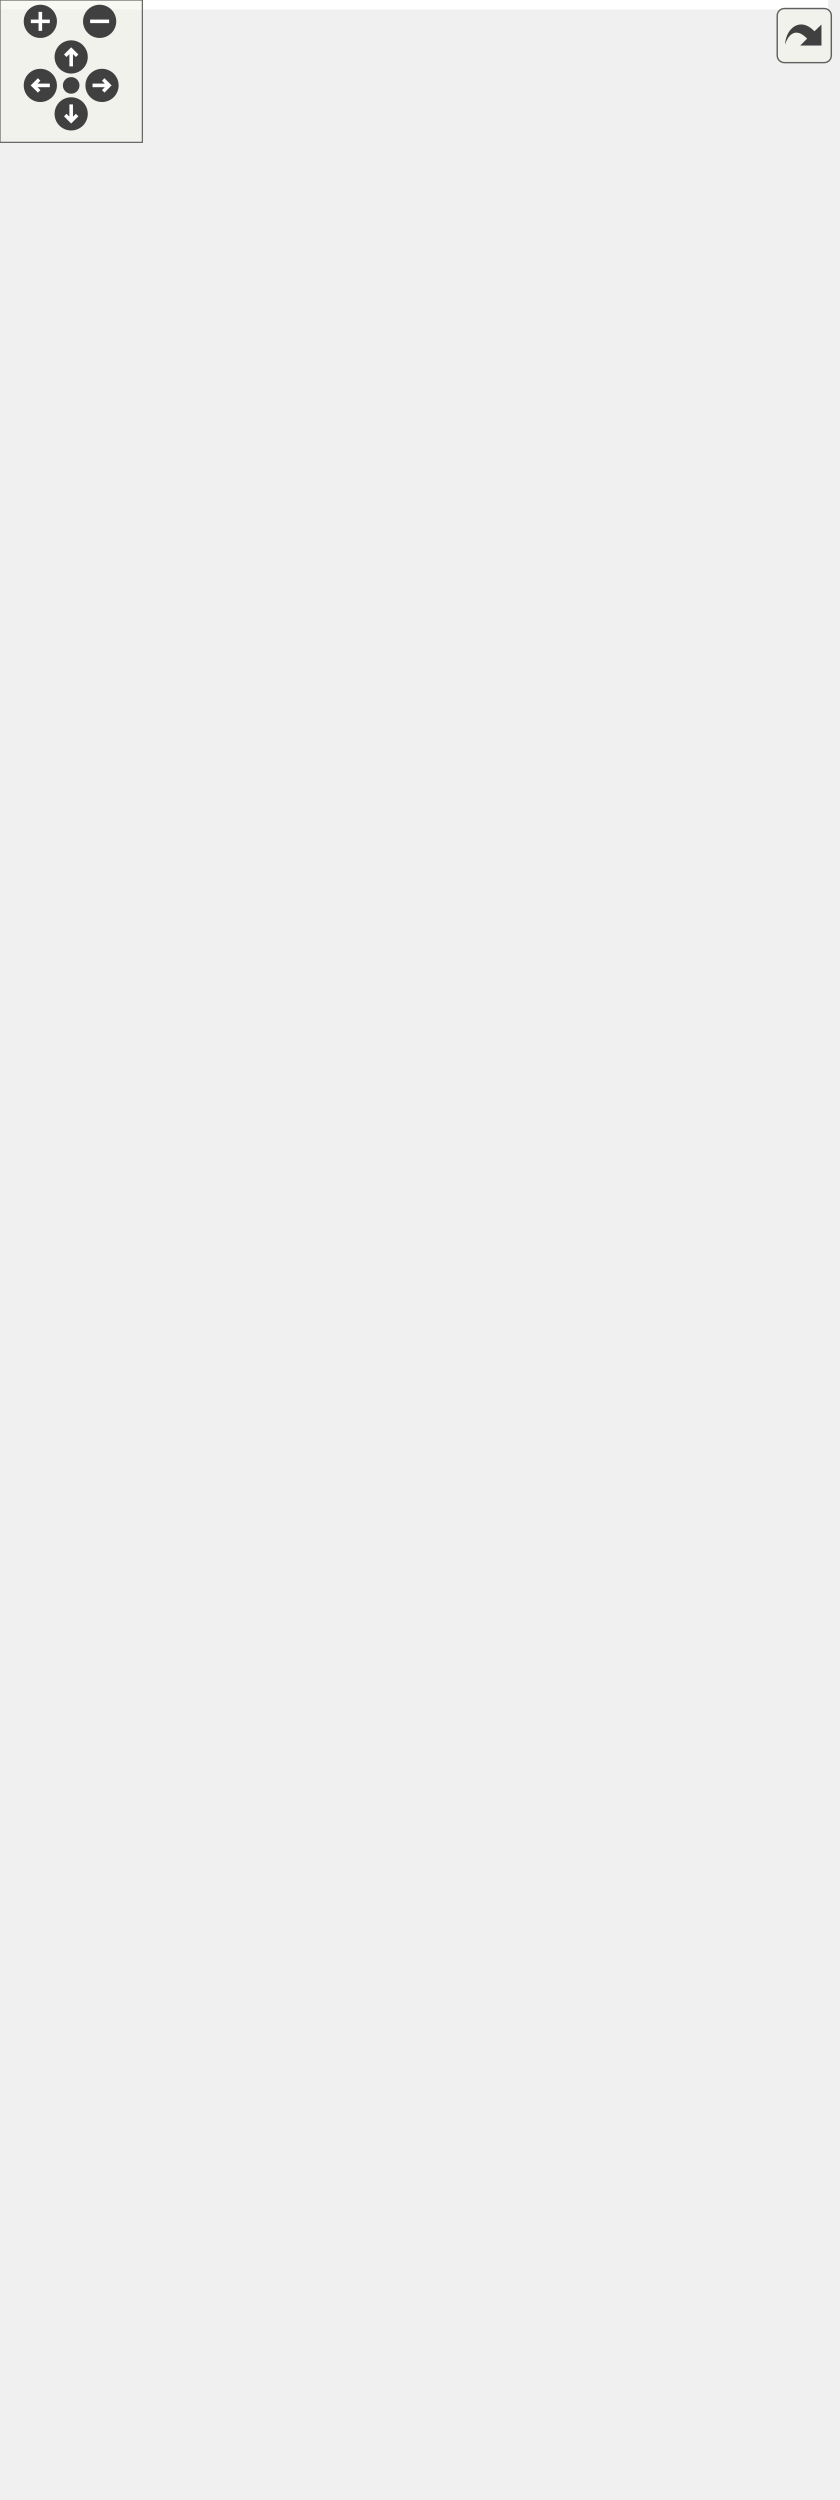
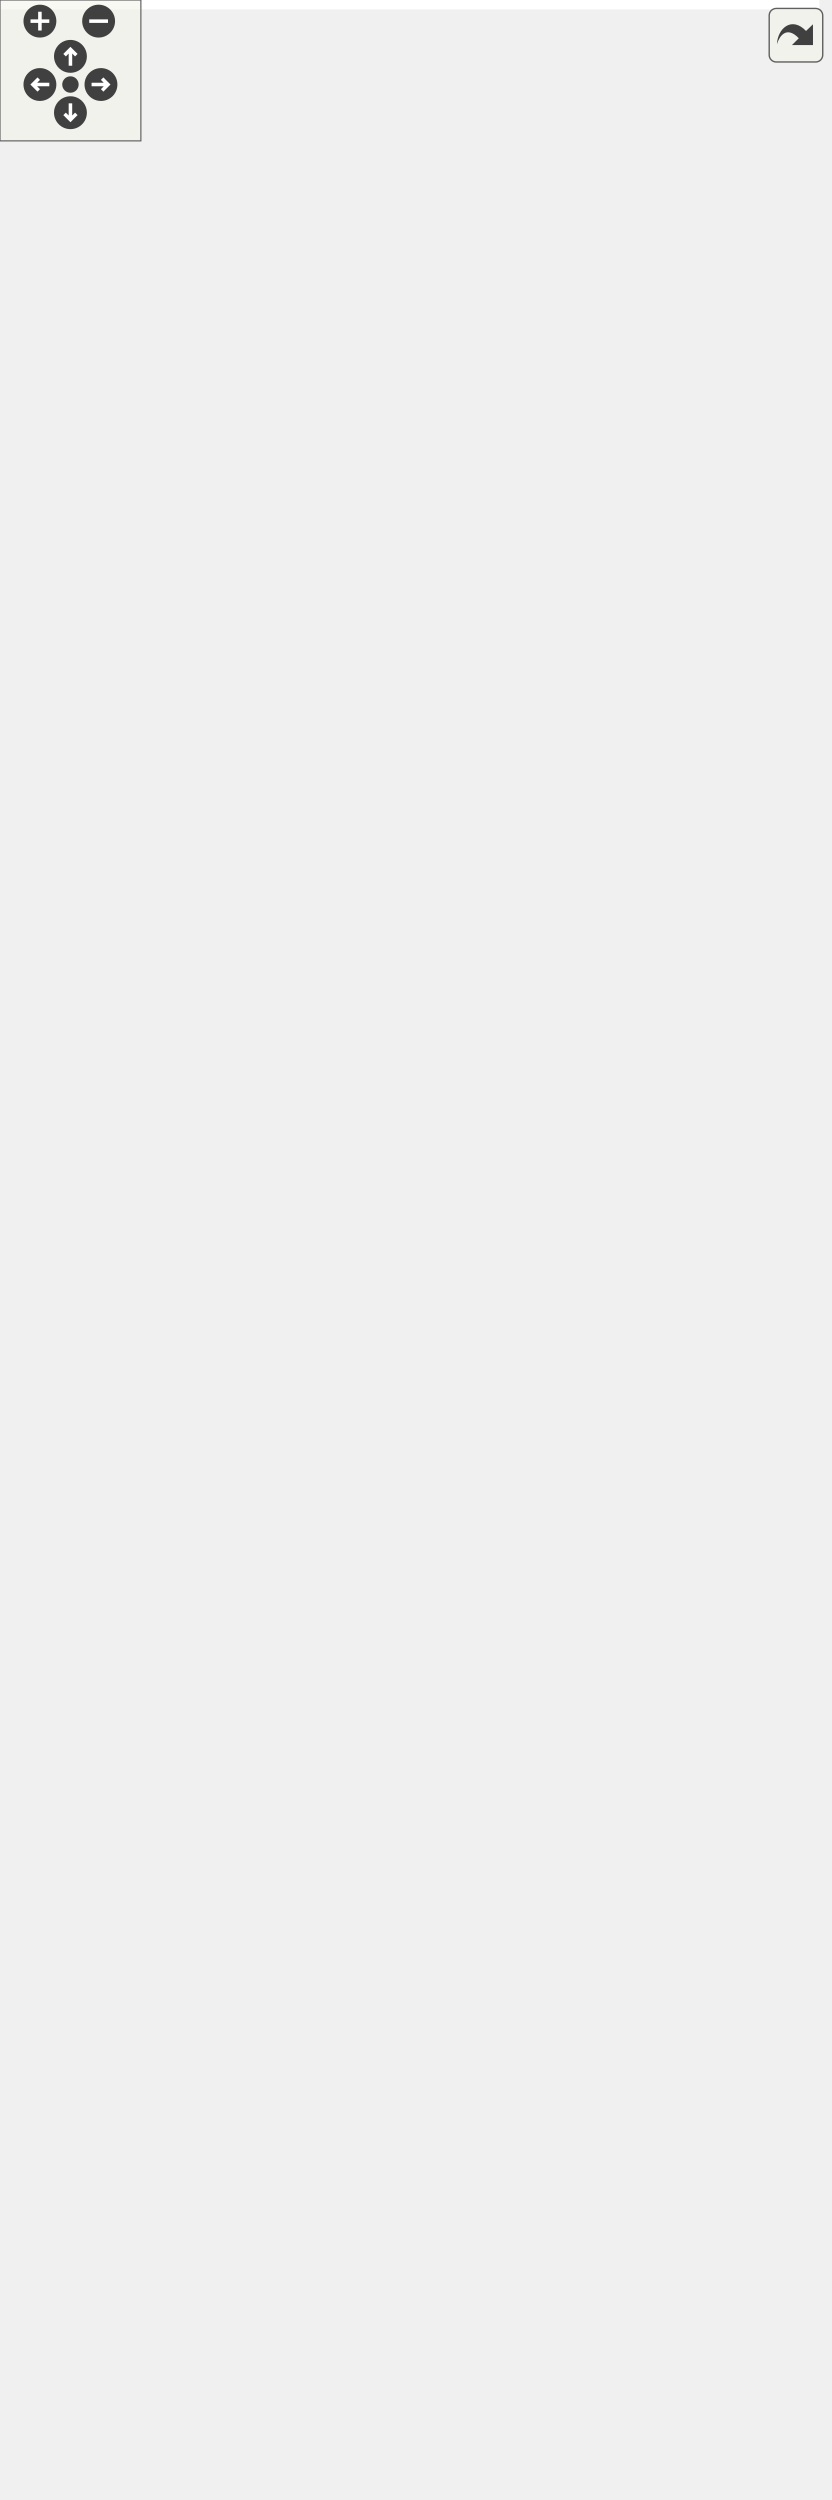
<svg xmlns="http://www.w3.org/2000/svg" xmlns:xlink="http://www.w3.org/1999/xlink" id="main" version="1.1" xml:space="preserve">
  <style type="text/css">
.edge:hover path { stroke: red; }
.edge:hover polygon { stroke: red; fill: red; }
</style>
  <defs>
    <circle id="rim" cx="0" cy="0" r="7" />
    <circle id="rim2" cx="0" cy="0" r="3.5" />
    <g id="zoomPlus">
      <use xlink:href="#rim" fill="#404040">
        <set attributeName="fill" to="#808080" begin="zoomplus.mouseover" end="zoomplus.mouseout" />
      </use>
      <path d="M-4,0h8M0,-4v8" fill="none" stroke="white" stroke-width="1.5" pointer-events="none" />
    </g>
    <g id="zoomMin">
      <use xlink:href="#rim" fill="#404040">
        <set attributeName="fill" to="#808080" begin="zoomminus.mouseover" end="zoomminus.mouseout" />
      </use>
      <path d="M-4,0h8" fill="none" stroke="white" stroke-width="1.5" pointer-events="none" />
    </g>
    <g id="dirArrow">
      <path fill="none" stroke="white" stroke-width="1.5" d="M0,-3.0v7 M-2.5,-0.5L0,-3.0L2.5,-0.5" />
    </g>
    <g id="resetDef">
      <use xlink:href="#rim2" fill="#404040">
        <set attributeName="fill" to="#808080" begin="reset.mouseover" end="reset.mouseout" />
      </use>
    </g>
  </defs>
  <svg id="graph" class="graph">
    <g id="viewport">
-       <polygon fill="#ffffff" stroke="transparent" points="-4,4 -4,-993 349,-993 349,4 -4,4" />
+       <polygon fill="#ffffff" stroke="transparent" points="-4,4 -4,-1004 349,-1004 349,4 -4,4" />
      <g id="node1" class="node">
        <g id="a_node1">
          <a xlink:title=" ">
            <polygon fill="#bfbfbf" stroke="#000000" points="92,-.5 92,-233.5 217,-233.5 217,-.5 92,-.5" />
            <text text-anchor="middle" x="154.5" y="-221.5" font-family="Helvetica,sans-Serif" font-size="10.00" fill="#000000">View</text>
            <polyline fill="none" stroke="#000000" points="92,-214.5 217,-214.5 " />
            <text text-anchor="start" x="100" y="-202.5" font-family="Helvetica,sans-Serif" font-size="10.00" fill="#000000">+ currentScale</text>
            <text text-anchor="start" x="100" y="-191.5" font-family="Helvetica,sans-Serif" font-size="10.00" fill="#000000">- dragOriginX</text>
            <text text-anchor="start" x="100" y="-180.5" font-family="Helvetica,sans-Serif" font-size="10.00" fill="#000000">- dragOriginY</text>
            <text text-anchor="start" x="100" y="-169.5" font-family="Helvetica,sans-Serif" font-size="10.00" fill="#000000">- dragPosX</text>
            <text text-anchor="start" x="100" y="-158.5" font-family="Helvetica,sans-Serif" font-size="10.00" fill="#000000">- dragPosY</text>
            <text text-anchor="start" x="100" y="-147.5" font-family="Helvetica,sans-Serif" font-size="10.00" fill="#000000">- mouseDown</text>
            <text text-anchor="start" x="100" y="-136.5" font-family="Helvetica,sans-Serif" font-size="10.00" fill="#000000">- doAnimations</text>
            <polyline fill="none" stroke="#000000" points="92,-129.5 217,-129.5 " />
            <text text-anchor="start" x="100" y="-117.5" font-family="Helvetica,sans-Serif" font-size="10.00" fill="#000000">+ View()</text>
            <text text-anchor="start" x="100" y="-106.5" font-family="Helvetica,sans-Serif" font-size="10.00" fill="#000000">+ mousePressEvent()</text>
            <text text-anchor="start" x="100" y="-95.5" font-family="Helvetica,sans-Serif" font-size="10.00" fill="#000000">+ mouseReleaseEvent()</text>
            <text text-anchor="start" x="100" y="-84.5" font-family="Helvetica,sans-Serif" font-size="10.00" fill="#000000">+ mouseMoveEvent()</text>
            <text text-anchor="start" x="100" y="-73.5" font-family="Helvetica,sans-Serif" font-size="10.00" fill="#000000">+ wheelEvent()</text>
            <text text-anchor="start" x="100" y="-62.5" font-family="Helvetica,sans-Serif" font-size="10.00" fill="#000000">+ keyPressEvent()</text>
            <text text-anchor="start" x="100" y="-51.5" font-family="Helvetica,sans-Serif" font-size="10.00" fill="#000000">+ fluidZoom()</text>
            <text text-anchor="start" x="100" y="-40.5" font-family="Helvetica,sans-Serif" font-size="10.00" fill="#000000">+ fluidMove()</text>
            <text text-anchor="start" x="100" y="-29.5" font-family="Helvetica,sans-Serif" font-size="10.00" fill="#000000">+ fluidMovement()</text>
            <text text-anchor="start" x="100" y="-18.5" font-family="Helvetica,sans-Serif" font-size="10.00" fill="#000000">+ enableAnimation()</text>
            <text text-anchor="start" x="100" y="-7.5" font-family="Helvetica,sans-Serif" font-size="10.00" fill="#000000">+ setDataModel()</text>
          </a>
        </g>
      </g>
      <g id="node2" class="node">
        <g id="a_node2">
          <a xlink:title=" ">
-             <polygon fill="#ffffff" stroke="#bfbfbf" points="0,-364 0,-421 87,-421 87,-364 0,-364" />
-             <text text-anchor="middle" x="43.5" y="-409" font-family="Helvetica,sans-Serif" font-size="10.00" fill="#000000">QGraphicsView</text>
-             <polyline fill="none" stroke="#bfbfbf" points="0,-402 87,-402 " />
-             <text text-anchor="middle" x="43.5" y="-390" font-family="Helvetica,sans-Serif" font-size="10.00" fill="#000000"> </text>
-             <polyline fill="none" stroke="#bfbfbf" points="0,-383 87,-383 " />
-             <text text-anchor="middle" x="43.5" y="-371" font-family="Helvetica,sans-Serif" font-size="10.00" fill="#000000"> </text>
+             <polygon fill="#ffffff" stroke="#bfbfbf" points="0,-369.5 0,-426.5 87,-426.5 87,-369.5 0,-369.5" />
+             <text text-anchor="middle" x="43.5" y="-414.5" font-family="Helvetica,sans-Serif" font-size="10.00" fill="#000000">QGraphicsView</text>
+             <polyline fill="none" stroke="#bfbfbf" points="0,-407.5 87,-407.5 " />
+             <text text-anchor="middle" x="43.5" y="-395.5" font-family="Helvetica,sans-Serif" font-size="10.00" fill="#000000"> </text>
+             <polyline fill="none" stroke="#bfbfbf" points="0,-388.5 87,-388.5 " />
+             <text text-anchor="middle" x="43.5" y="-376.5" font-family="Helvetica,sans-Serif" font-size="10.00" fill="#000000"> </text>
          </a>
        </g>
      </g>
      <g id="edge1" class="edge">
-         <path fill="none" stroke="#191970" d="M58.942,-354.173C71.551,-322.878 90.063,-276.931 107.444,-233.792" />
-         <polygon fill="none" stroke="#191970" points="55.556,-353.213 55.065,-363.796 62.048,-355.829 55.556,-353.213" />
+         <path fill="none" stroke="#191970" d="M58.635,-359.686C71.484,-327.158 90.62,-278.714 108.423,-233.645" />
+         <polygon fill="none" stroke="#191970" points="55.276,-358.662 54.857,-369.249 61.786,-361.234 55.276,-358.662" />
      </g>
      <g id="node3" class="node">
        <g id="a_node3">
          <a xlink:href="classScene.html" target="_top" xlink:title=" ">
-             <polygon fill="#ffffff" stroke="#000000" points="105,-320 105,-465 204,-465 204,-320 105,-320" />
-             <text text-anchor="middle" x="154.5" y="-453" font-family="Helvetica,sans-Serif" font-size="10.00" fill="#000000">Scene</text>
-             <polyline fill="none" stroke="#000000" points="105,-446 204,-446 " />
-             <text text-anchor="start" x="113" y="-434" font-family="Helvetica,sans-Serif" font-size="10.00" fill="#000000">+ MAP_SIZE</text>
-             <text text-anchor="start" x="113" y="-423" font-family="Helvetica,sans-Serif" font-size="10.00" fill="#000000">+ TILE_SIZE</text>
-             <text text-anchor="start" x="113" y="-412" font-family="Helvetica,sans-Serif" font-size="10.00" fill="#000000">- highlighter</text>
-             <text text-anchor="start" x="113" y="-401" font-family="Helvetica,sans-Serif" font-size="10.00" fill="#000000">- radiusHighlighter</text>
-             <text text-anchor="start" x="113" y="-390" font-family="Helvetica,sans-Serif" font-size="10.00" fill="#000000">- textHint</text>
-             <text text-anchor="start" x="113" y="-379" font-family="Helvetica,sans-Serif" font-size="10.00" fill="#000000">- showRadius</text>
-             <polyline fill="none" stroke="#000000" points="105,-372 204,-372 " />
-             <text text-anchor="start" x="113" y="-360" font-family="Helvetica,sans-Serif" font-size="10.00" fill="#000000">+ Scene()</text>
-             <text text-anchor="start" x="113" y="-349" font-family="Helvetica,sans-Serif" font-size="10.00" fill="#000000">+ generateWorld()</text>
-             <text text-anchor="start" x="113" y="-338" font-family="Helvetica,sans-Serif" font-size="10.00" fill="#000000">+ setActiveTile()</text>
-             <text text-anchor="start" x="113" y="-327" font-family="Helvetica,sans-Serif" font-size="10.00" fill="#000000">+ getTileAt()</text>
+             <polygon fill="#ffffff" stroke="#000000" points="105,-325.5 105,-470.5 204,-470.5 204,-325.5 105,-325.5" />
+             <text text-anchor="middle" x="154.5" y="-458.5" font-family="Helvetica,sans-Serif" font-size="10.00" fill="#000000">Scene</text>
+             <polyline fill="none" stroke="#000000" points="105,-451.5 204,-451.5 " />
+             <text text-anchor="start" x="113" y="-439.5" font-family="Helvetica,sans-Serif" font-size="10.00" fill="#000000">+ MAP_SIZE</text>
+             <text text-anchor="start" x="113" y="-428.5" font-family="Helvetica,sans-Serif" font-size="10.00" fill="#000000">+ TILE_SIZE</text>
+             <text text-anchor="start" x="113" y="-417.5" font-family="Helvetica,sans-Serif" font-size="10.00" fill="#000000">- highlighter</text>
+             <text text-anchor="start" x="113" y="-406.5" font-family="Helvetica,sans-Serif" font-size="10.00" fill="#000000">- radiusHighlighter</text>
+             <text text-anchor="start" x="113" y="-395.5" font-family="Helvetica,sans-Serif" font-size="10.00" fill="#000000">- textHint</text>
+             <text text-anchor="start" x="113" y="-384.5" font-family="Helvetica,sans-Serif" font-size="10.00" fill="#000000">- showRadius</text>
+             <polyline fill="none" stroke="#000000" points="105,-377.5 204,-377.5 " />
+             <text text-anchor="start" x="113" y="-365.5" font-family="Helvetica,sans-Serif" font-size="10.00" fill="#000000">+ Scene()</text>
+             <text text-anchor="start" x="113" y="-354.5" font-family="Helvetica,sans-Serif" font-size="10.00" fill="#000000">+ generateWorld()</text>
+             <text text-anchor="start" x="113" y="-343.5" font-family="Helvetica,sans-Serif" font-size="10.00" fill="#000000">+ setActiveTile()</text>
+             <text text-anchor="start" x="113" y="-332.5" font-family="Helvetica,sans-Serif" font-size="10.00" fill="#000000">+ getTileAt()</text>
          </a>
        </g>
      </g>
      <g id="edge2" class="edge">
-         <path fill="none" stroke="#404040" d="M154.5,-319.755C154.5,-296.979 154.5,-271.125 154.5,-245.686" />
-         <polygon fill="none" stroke="#404040" points="154.5,-245.644 150.5,-239.645 154.5,-233.644 158.5,-239.644 154.5,-245.644" />
+         <path fill="none" stroke="#404040" d="M154.5,-325.27C154.5,-300.906 154.5,-272.966 154.5,-245.63" />
+         <polygon fill="none" stroke="#404040" points="154.5,-245.547 150.5,-239.547 154.5,-233.547 158.5,-239.547 154.5,-245.547" />
        <text text-anchor="middle" x="173" y="-255" font-family="Helvetica,sans-Serif" font-size="10.00" fill="#000000"> +scene</text>
      </g>
      <g id="node4" class="node">
        <g id="a_node4">
          <a xlink:title=" ">
-             <polygon fill="#ffffff" stroke="#bfbfbf" points="70.5,-634 70.5,-691 164.5,-691 164.5,-634 70.5,-634" />
-             <text text-anchor="middle" x="117.5" y="-679" font-family="Helvetica,sans-Serif" font-size="10.00" fill="#000000">QGraphicsScene</text>
-             <polyline fill="none" stroke="#bfbfbf" points="70.5,-672 164.5,-672 " />
-             <text text-anchor="middle" x="117.5" y="-660" font-family="Helvetica,sans-Serif" font-size="10.00" fill="#000000"> </text>
-             <polyline fill="none" stroke="#bfbfbf" points="70.5,-653 164.5,-653 " />
-             <text text-anchor="middle" x="117.5" y="-641" font-family="Helvetica,sans-Serif" font-size="10.00" fill="#000000"> </text>
+             <polygon fill="#ffffff" stroke="#bfbfbf" points="70.5,-645 70.5,-702 164.5,-702 164.5,-645 70.5,-645" />
+             <text text-anchor="middle" x="117.5" y="-690" font-family="Helvetica,sans-Serif" font-size="10.00" fill="#000000">QGraphicsScene</text>
+             <polyline fill="none" stroke="#bfbfbf" points="70.5,-683 164.5,-683 " />
+             <text text-anchor="middle" x="117.5" y="-671" font-family="Helvetica,sans-Serif" font-size="10.00" fill="#000000"> </text>
+             <polyline fill="none" stroke="#bfbfbf" points="70.5,-664 164.5,-664 " />
+             <text text-anchor="middle" x="117.5" y="-652" font-family="Helvetica,sans-Serif" font-size="10.00" fill="#000000"> </text>
          </a>
        </g>
      </g>
      <g id="edge3" class="edge">
-         <path fill="none" stroke="#191970" d="M122.785,-623.933C128.441,-582.657 137.546,-516.217 144.553,-465.09" />
-         <polygon fill="none" stroke="#191970" points="119.315,-623.478 121.425,-633.861 126.25,-624.429 119.315,-623.478" />
+         <path fill="none" stroke="#191970" d="M122.689,-634.866C128.389,-592.422 137.673,-523.292 144.744,-470.642" />
+         <polygon fill="none" stroke="#191970" points="119.217,-634.419 121.355,-644.796 126.155,-635.351 119.217,-634.419" />
      </g>
      <g id="node5" class="node">
        <g id="a_node5">
          <a xlink:href="classMapTile.html" target="_top" xlink:title=" ">
-             <polygon fill="#ffffff" stroke="#000000" points="182.5,-562.5 182.5,-762.5 280.5,-762.5 280.5,-562.5 182.5,-562.5" />
-             <text text-anchor="middle" x="231.5" y="-750.5" font-family="Helvetica,sans-Serif" font-size="10.00" fill="#000000">MapTile</text>
-             <polyline fill="none" stroke="#000000" points="182.5,-743.5 280.5,-743.5 " />
-             <text text-anchor="start" x="190.5" y="-731.5" font-family="Helvetica,sans-Serif" font-size="10.00" fill="#000000">- type</text>
-             <text text-anchor="start" x="190.5" y="-720.5" font-family="Helvetica,sans-Serif" font-size="10.00" fill="#000000">- pixmapItem</text>
-             <text text-anchor="start" x="190.5" y="-709.5" font-family="Helvetica,sans-Serif" font-size="10.00" fill="#000000">- currentRotation</text>
-             <polyline fill="none" stroke="#000000" points="182.5,-702.5 280.5,-702.5 " />
-             <text text-anchor="start" x="190.5" y="-690.5" font-family="Helvetica,sans-Serif" font-size="10.00" fill="#000000">+ MapTile()</text>
-             <text text-anchor="start" x="190.5" y="-679.5" font-family="Helvetica,sans-Serif" font-size="10.00" fill="#000000">+ setType()</text>
-             <text text-anchor="start" x="190.5" y="-668.5" font-family="Helvetica,sans-Serif" font-size="10.00" fill="#000000">+ getType()</text>
-             <text text-anchor="start" x="190.5" y="-657.5" font-family="Helvetica,sans-Serif" font-size="10.00" fill="#000000">+ setRotation()</text>
-             <text text-anchor="start" x="190.5" y="-646.5" font-family="Helvetica,sans-Serif" font-size="10.00" fill="#000000">+ getRotation()</text>
-             <text text-anchor="start" x="190.5" y="-635.5" font-family="Helvetica,sans-Serif" font-size="10.00" fill="#000000">+ setPosition()</text>
-             <text text-anchor="start" x="190.5" y="-624.5" font-family="Helvetica,sans-Serif" font-size="10.00" fill="#000000">+ isRiver()</text>
-             <text text-anchor="start" x="190.5" y="-613.5" font-family="Helvetica,sans-Serif" font-size="10.00" fill="#000000">+ getPixmapItem()</text>
-             <text text-anchor="start" x="190.5" y="-602.5" font-family="Helvetica,sans-Serif" font-size="10.00" fill="#000000">+ getCity()</text>
-             <text text-anchor="start" x="190.5" y="-591.5" font-family="Helvetica,sans-Serif" font-size="10.00" fill="#000000">+ setCity()</text>
-             <text text-anchor="start" x="190.5" y="-580.5" font-family="Helvetica,sans-Serif" font-size="10.00" fill="#000000">+ getX()</text>
-             <text text-anchor="start" x="190.5" y="-569.5" font-family="Helvetica,sans-Serif" font-size="10.00" fill="#000000">+ getY()</text>
+             <polygon fill="#ffffff" stroke="#000000" points="182.5,-573.5 182.5,-773.5 280.5,-773.5 280.5,-573.5 182.5,-573.5" />
+             <text text-anchor="middle" x="231.5" y="-761.5" font-family="Helvetica,sans-Serif" font-size="10.00" fill="#000000">MapTile</text>
+             <polyline fill="none" stroke="#000000" points="182.5,-754.5 280.5,-754.5 " />
+             <text text-anchor="start" x="190.5" y="-742.5" font-family="Helvetica,sans-Serif" font-size="10.00" fill="#000000">- type</text>
+             <text text-anchor="start" x="190.5" y="-731.5" font-family="Helvetica,sans-Serif" font-size="10.00" fill="#000000">- pixmapItem</text>
+             <text text-anchor="start" x="190.5" y="-720.5" font-family="Helvetica,sans-Serif" font-size="10.00" fill="#000000">- currentRotation</text>
+             <polyline fill="none" stroke="#000000" points="182.5,-713.5 280.5,-713.5 " />
+             <text text-anchor="start" x="190.5" y="-701.5" font-family="Helvetica,sans-Serif" font-size="10.00" fill="#000000">+ MapTile()</text>
+             <text text-anchor="start" x="190.5" y="-690.5" font-family="Helvetica,sans-Serif" font-size="10.00" fill="#000000">+ setType()</text>
+             <text text-anchor="start" x="190.5" y="-679.5" font-family="Helvetica,sans-Serif" font-size="10.00" fill="#000000">+ getType()</text>
+             <text text-anchor="start" x="190.5" y="-668.5" font-family="Helvetica,sans-Serif" font-size="10.00" fill="#000000">+ setRotation()</text>
+             <text text-anchor="start" x="190.5" y="-657.5" font-family="Helvetica,sans-Serif" font-size="10.00" fill="#000000">+ getRotation()</text>
+             <text text-anchor="start" x="190.5" y="-646.5" font-family="Helvetica,sans-Serif" font-size="10.00" fill="#000000">+ setPosition()</text>
+             <text text-anchor="start" x="190.5" y="-635.5" font-family="Helvetica,sans-Serif" font-size="10.00" fill="#000000">+ isRiver()</text>
+             <text text-anchor="start" x="190.5" y="-624.5" font-family="Helvetica,sans-Serif" font-size="10.00" fill="#000000">+ getPixmapItem()</text>
+             <text text-anchor="start" x="190.5" y="-613.5" font-family="Helvetica,sans-Serif" font-size="10.00" fill="#000000">+ getCity()</text>
+             <text text-anchor="start" x="190.5" y="-602.5" font-family="Helvetica,sans-Serif" font-size="10.00" fill="#000000">+ setCity()</text>
+             <text text-anchor="start" x="190.5" y="-591.5" font-family="Helvetica,sans-Serif" font-size="10.00" fill="#000000">+ getX()</text>
+             <text text-anchor="start" x="190.5" y="-580.5" font-family="Helvetica,sans-Serif" font-size="10.00" fill="#000000">+ getY()</text>
          </a>
        </g>
      </g>
      <g id="edge4" class="edge">
-         <path fill="none" stroke="#404040" d="M202.938,-562.346C194.922,-534.239 186.289,-503.968 178.563,-476.878" />
-         <polygon fill="none" stroke="#404040" points="178.489,-476.618 172.997,-471.945 175.198,-465.078 180.69,-469.751 178.489,-476.618" />
-         <text text-anchor="middle" x="224.5" y="-536" font-family="Helvetica,sans-Serif" font-size="10.00" fill="#000000"> -activeTile</text>
-         <text text-anchor="middle" x="224.5" y="-525" font-family="Helvetica,sans-Serif" font-size="10.00" fill="#000000">-data</text>
+         <path fill="none" stroke="#404040" d="M203.483,-573.259C195.131,-543.375 186.066,-510.941 178.031,-482.194" />
+         <polygon fill="none" stroke="#404040" points="178.004,-482.095 172.536,-477.393 174.774,-470.538 180.241,-475.24 178.004,-482.095" />
+         <text text-anchor="middle" x="224.5" y="-547" font-family="Helvetica,sans-Serif" font-size="10.00" fill="#000000"> -activeTile</text>
+         <text text-anchor="middle" x="224.5" y="-536" font-family="Helvetica,sans-Serif" font-size="10.00" fill="#000000">-data</text>
      </g>
      <g id="node6" class="node">
        <g id="a_node6">
          <a xlink:href="classCity.html" target="_top" xlink:title=" ">
-             <polygon fill="#ffffff" stroke="#000000" points="190,-810.5 190,-988.5 273,-988.5 273,-810.5 190,-810.5" />
-             <text text-anchor="middle" x="231.5" y="-976.5" font-family="Helvetica,sans-Serif" font-size="10.00" fill="#000000">City</text>
-             <polyline fill="none" stroke="#000000" points="190,-969.5 273,-969.5 " />
-             <text text-anchor="start" x="198" y="-957.5" font-family="Helvetica,sans-Serif" font-size="10.00" fill="#000000">- size</text>
-             <text text-anchor="start" x="198" y="-946.5" font-family="Helvetica,sans-Serif" font-size="10.00" fill="#000000">- centerX</text>
-             <text text-anchor="start" x="198" y="-935.5" font-family="Helvetica,sans-Serif" font-size="10.00" fill="#000000">- centerY</text>
-             <text text-anchor="start" x="198" y="-924.5" font-family="Helvetica,sans-Serif" font-size="10.00" fill="#000000">- name</text>
-             <polyline fill="none" stroke="#000000" points="190,-917.5 273,-917.5 " />
+             <polygon fill="#ffffff" stroke="#000000" points="190,-821.5 190,-999.5 273,-999.5 273,-821.5 190,-821.5" />
+             <text text-anchor="middle" x="231.5" y="-987.5" font-family="Helvetica,sans-Serif" font-size="10.00" fill="#000000">City</text>
+             <polyline fill="none" stroke="#000000" points="190,-980.5 273,-980.5 " />
+             <text text-anchor="start" x="198" y="-968.5" font-family="Helvetica,sans-Serif" font-size="10.00" fill="#000000">- size</text>
+             <text text-anchor="start" x="198" y="-957.5" font-family="Helvetica,sans-Serif" font-size="10.00" fill="#000000">- centerX</text>
+             <text text-anchor="start" x="198" y="-946.5" font-family="Helvetica,sans-Serif" font-size="10.00" fill="#000000">- centerY</text>
+             <text text-anchor="start" x="198" y="-935.5" font-family="Helvetica,sans-Serif" font-size="10.00" fill="#000000">- name</text>
+             <polyline fill="none" stroke="#000000" points="190,-928.5 273,-928.5 " />
+             <text text-anchor="start" x="198" y="-916.5" font-family="Helvetica,sans-Serif" font-size="10.00" fill="#000000">+ City()</text>
            <text text-anchor="start" x="198" y="-905.5" font-family="Helvetica,sans-Serif" font-size="10.00" fill="#000000">+ City()</text>
-             <text text-anchor="start" x="198" y="-894.5" font-family="Helvetica,sans-Serif" font-size="10.00" fill="#000000">+ City()</text>
-             <text text-anchor="start" x="198" y="-883.5" font-family="Helvetica,sans-Serif" font-size="10.00" fill="#000000">+ getSize()</text>
-             <text text-anchor="start" x="198" y="-872.5" font-family="Helvetica,sans-Serif" font-size="10.00" fill="#000000">+ getCenterX()</text>
-             <text text-anchor="start" x="198" y="-861.5" font-family="Helvetica,sans-Serif" font-size="10.00" fill="#000000">+ getCenterY()</text>
-             <text text-anchor="start" x="198" y="-850.5" font-family="Helvetica,sans-Serif" font-size="10.00" fill="#000000">+ getName()</text>
-             <text text-anchor="start" x="198" y="-839.5" font-family="Helvetica,sans-Serif" font-size="10.00" fill="#000000">+ setSize()</text>
-             <text text-anchor="start" x="198" y="-828.5" font-family="Helvetica,sans-Serif" font-size="10.00" fill="#000000">+ setCenter()</text>
-             <text text-anchor="start" x="198" y="-817.5" font-family="Helvetica,sans-Serif" font-size="10.00" fill="#000000">+ setName()</text>
+             <text text-anchor="start" x="198" y="-894.5" font-family="Helvetica,sans-Serif" font-size="10.00" fill="#000000">+ getSize()</text>
+             <text text-anchor="start" x="198" y="-883.5" font-family="Helvetica,sans-Serif" font-size="10.00" fill="#000000">+ getCenterX()</text>
+             <text text-anchor="start" x="198" y="-872.5" font-family="Helvetica,sans-Serif" font-size="10.00" fill="#000000">+ getCenterY()</text>
+             <text text-anchor="start" x="198" y="-861.5" font-family="Helvetica,sans-Serif" font-size="10.00" fill="#000000">+ getName()</text>
+             <text text-anchor="start" x="198" y="-850.5" font-family="Helvetica,sans-Serif" font-size="10.00" fill="#000000">+ setSize()</text>
+             <text text-anchor="start" x="198" y="-839.5" font-family="Helvetica,sans-Serif" font-size="10.00" fill="#000000">+ setCenter()</text>
+             <text text-anchor="start" x="198" y="-828.5" font-family="Helvetica,sans-Serif" font-size="10.00" fill="#000000">+ setName()</text>
          </a>
        </g>
      </g>
      <g id="edge5" class="edge">
-         <path fill="none" stroke="#404040" d="M231.5,-810.238C231.5,-798.747 231.5,-786.864 231.5,-775.06" />
-         <polygon fill="none" stroke="#404040" points="231.5,-774.807 227.5,-768.807 231.5,-762.807 235.5,-768.807 231.5,-774.807" />
-         <text text-anchor="middle" x="242.5" y="-784" font-family="Helvetica,sans-Serif" font-size="10.00" fill="#000000"> -city</text>
+         <path fill="none" stroke="#404040" d="M231.5,-821.238C231.5,-809.747 231.5,-797.864 231.5,-786.06" />
+         <polygon fill="none" stroke="#404040" points="231.5,-785.807 227.5,-779.807 231.5,-773.807 235.5,-779.807 231.5,-785.807" />
+         <text text-anchor="middle" x="242.5" y="-795" font-family="Helvetica,sans-Serif" font-size="10.00" fill="#000000"> -city</text>
      </g>
      <g id="node7" class="node">
        <g id="a_node7">
          <a xlink:href="classDataModel.html" target="_top" xlink:title=" ">
-             <polygon fill="#ffffff" stroke="#000000" points="222,-281.5 222,-503.5 345,-503.5 345,-281.5 222,-281.5" />
-             <text text-anchor="middle" x="283.5" y="-491.5" font-family="Helvetica,sans-Serif" font-size="10.00" fill="#000000">DataModel</text>
-             <polyline fill="none" stroke="#000000" points="222,-484.5 345,-484.5 " />
-             <text text-anchor="start" x="230" y="-472.5" font-family="Helvetica,sans-Serif" font-size="10.00" fill="#000000">- balance</text>
-             <text text-anchor="start" x="230" y="-461.5" font-family="Helvetica,sans-Serif" font-size="10.00" fill="#000000">- time</text>
-             <text text-anchor="start" x="230" y="-450.5" font-family="Helvetica,sans-Serif" font-size="10.00" fill="#000000">- coordinateX</text>
-             <text text-anchor="start" x="230" y="-439.5" font-family="Helvetica,sans-Serif" font-size="10.00" fill="#000000">- coordinateY</text>
-             <text text-anchor="start" x="230" y="-428.5" font-family="Helvetica,sans-Serif" font-size="10.00" fill="#000000">- balanceLabel</text>
-             <text text-anchor="start" x="230" y="-417.5" font-family="Helvetica,sans-Serif" font-size="10.00" fill="#000000">- timeLabel</text>
-             <text text-anchor="start" x="230" y="-406.5" font-family="Helvetica,sans-Serif" font-size="10.00" fill="#000000">- positionLabel</text>
-             <polyline fill="none" stroke="#000000" points="222,-399.5 345,-399.5 " />
-             <text text-anchor="start" x="230" y="-387.5" font-family="Helvetica,sans-Serif" font-size="10.00" fill="#000000">+ DataModel()</text>
-             <text text-anchor="start" x="230" y="-376.5" font-family="Helvetica,sans-Serif" font-size="10.00" fill="#000000">+ getBalance()</text>
-             <text text-anchor="start" x="230" y="-365.5" font-family="Helvetica,sans-Serif" font-size="10.00" fill="#000000">+ updateBalance()</text>
+             <polygon fill="#ffffff" stroke="#000000" points="222,-281.5 222,-514.5 345,-514.5 345,-281.5 222,-281.5" />
+             <text text-anchor="middle" x="283.5" y="-502.5" font-family="Helvetica,sans-Serif" font-size="10.00" fill="#000000">DataModel</text>
+             <polyline fill="none" stroke="#000000" points="222,-495.5 345,-495.5 " />
+             <text text-anchor="start" x="230" y="-483.5" font-family="Helvetica,sans-Serif" font-size="10.00" fill="#000000">- balance</text>
+             <text text-anchor="start" x="230" y="-472.5" font-family="Helvetica,sans-Serif" font-size="10.00" fill="#000000">- time</text>
+             <text text-anchor="start" x="230" y="-461.5" font-family="Helvetica,sans-Serif" font-size="10.00" fill="#000000">- coordinateX</text>
+             <text text-anchor="start" x="230" y="-450.5" font-family="Helvetica,sans-Serif" font-size="10.00" fill="#000000">- coordinateY</text>
+             <text text-anchor="start" x="230" y="-439.5" font-family="Helvetica,sans-Serif" font-size="10.00" fill="#000000">- balanceLabel</text>
+             <text text-anchor="start" x="230" y="-428.5" font-family="Helvetica,sans-Serif" font-size="10.00" fill="#000000">- timeLabel</text>
+             <text text-anchor="start" x="230" y="-417.5" font-family="Helvetica,sans-Serif" font-size="10.00" fill="#000000">- positionLabel</text>
+             <polyline fill="none" stroke="#000000" points="222,-410.5 345,-410.5 " />
+             <text text-anchor="start" x="230" y="-398.5" font-family="Helvetica,sans-Serif" font-size="10.00" fill="#000000">+ DataModel()</text>
+             <text text-anchor="start" x="230" y="-387.5" font-family="Helvetica,sans-Serif" font-size="10.00" fill="#000000">+ getBalance()</text>
+             <text text-anchor="start" x="230" y="-376.5" font-family="Helvetica,sans-Serif" font-size="10.00" fill="#000000">+ updateBalance()</text>
+             <text text-anchor="start" x="230" y="-365.5" font-family="Helvetica,sans-Serif" font-size="10.00" fill="#000000">+ takeBalance()</text>
            <text text-anchor="start" x="230" y="-354.5" font-family="Helvetica,sans-Serif" font-size="10.00" fill="#000000">+ timeTick()</text>
            <text text-anchor="start" x="230" y="-343.5" font-family="Helvetica,sans-Serif" font-size="10.00" fill="#000000">+ getTime()</text>
            <text text-anchor="start" x="230" y="-332.5" font-family="Helvetica,sans-Serif" font-size="10.00" fill="#000000">+ updateCoordinates()</text>
            <text text-anchor="start" x="230" y="-321.5" font-family="Helvetica,sans-Serif" font-size="10.00" fill="#000000">+ formatTime()</text>
            <text text-anchor="start" x="230" y="-310.5" font-family="Helvetica,sans-Serif" font-size="10.00" fill="#000000">+ setGuiBalanceLabel()</text>
            <text text-anchor="start" x="230" y="-299.5" font-family="Helvetica,sans-Serif" font-size="10.00" fill="#000000">+ setGuiTimeLabel()</text>
            <text text-anchor="start" x="230" y="-288.5" font-family="Helvetica,sans-Serif" font-size="10.00" fill="#000000">+ setGuiPositionLabel()</text>
          </a>
        </g>
      </g>
      <g id="edge6" class="edge">
-         <path fill="none" stroke="#404040" d="M231.403,-281.238C225.781,-269.232 220.029,-256.948 214.326,-244.768" />
-         <polygon fill="none" stroke="#404040" points="214.196,-244.491 208.029,-240.753 209.107,-233.623 215.274,-237.361 214.196,-244.491" />
+         <path fill="none" stroke="#404040" d="M229.913,-281.272C224.401,-269.265 218.78,-257.02 213.216,-244.901" />
+         <polygon fill="none" stroke="#404040" points="213.134,-244.723 206.996,-240.939 208.128,-233.817 214.266,-237.601 213.134,-244.723" />
        <text text-anchor="middle" x="247" y="-255" font-family="Helvetica,sans-Serif" font-size="10.00" fill="#000000"> -dataModel</text>
      </g>
    </g>
  </svg>
  <g id="navigator" transform="translate(0 0)" fill="#404254">
    <rect fill="#f2f5e9" fill-opacity="0.5" stroke="#606060" stroke-width=".5" x="0" y="0" width="60" height="60" />
    <use id="zoomplus" xlink:href="#zoomPlus" x="17" y="9" />
    <use id="zoomminus" xlink:href="#zoomMin" x="42" y="9" />
    <use id="reset" xlink:href="#resetDef" x="30" y="36" />
    <g id="arrowUp" xlink:href="#dirArrow" transform="translate(30 24)">
      <use xlink:href="#rim" fill="#404040">
        <set attributeName="fill" to="#808080" begin="arrowUp.mouseover" end="arrowUp.mouseout" />
      </use>
      <path fill="none" stroke="white" stroke-width="1.5" d="M0,-3.0v7 M-2.5,-0.5L0,-3.0L2.5,-0.5" />
    </g>
    <g id="arrowRight" xlink:href="#dirArrow" transform="rotate(90) translate(36 -43)">
      <use xlink:href="#rim" fill="#404040">
        <set attributeName="fill" to="#808080" begin="arrowRight.mouseover" end="arrowRight.mouseout" />
      </use>
      <path fill="none" stroke="white" stroke-width="1.5" d="M0,-3.0v7 M-2.5,-0.5L0,-3.0L2.5,-0.5" />
    </g>
    <g id="arrowDown" xlink:href="#dirArrow" transform="rotate(180) translate(-30 -48)">
      <use xlink:href="#rim" fill="#404040">
        <set attributeName="fill" to="#808080" begin="arrowDown.mouseover" end="arrowDown.mouseout" />
      </use>
      <path fill="none" stroke="white" stroke-width="1.5" d="M0,-3.0v7 M-2.5,-0.5L0,-3.0L2.5,-0.5" />
    </g>
    <g id="arrowLeft" xlink:href="#dirArrow" transform="rotate(270) translate(-36 17)">
      <use xlink:href="#rim" fill="#404040">
        <set attributeName="fill" to="#808080" begin="arrowLeft.mouseover" end="arrowLeft.mouseout" />
      </use>
      <path fill="none" stroke="white" stroke-width="1.5" d="M0,-3.0v7 M-2.5,-0.5L0,-3.0L2.5,-0.5" />
    </g>
  </g>
  <svg viewBox="0 0 15 15" width="100%" height="30px" preserveAspectRatio="xMaxYMin meet">
    <g id="arrow_out" transform="scale(0.3 0.3)">
      <a xlink:href="classView__coll__graph_org.svg" target="_base">
        <rect id="button" ry="5" rx="5" y="6" x="6" height="38" width="38" fill="#f2f5e9" fill-opacity="0.5" stroke="#606060" stroke-width="1.0" />
        <path id="arrow" d="M 11.5,31.437 C 11.94,20.098 22.043,11.323 32.159,21.979 L 37.069,17.246 C 37.069,17.246 37.088,32 37.088,32 L 22.16,31.978 C 22.16,31.978 26.998,27.14 26.998,27.14 C 18.529,18.264 13.292,25.23 11.5,31.437 z" style="fill:#404040;" />
      </a>
    </g>
  </svg>
</svg>
